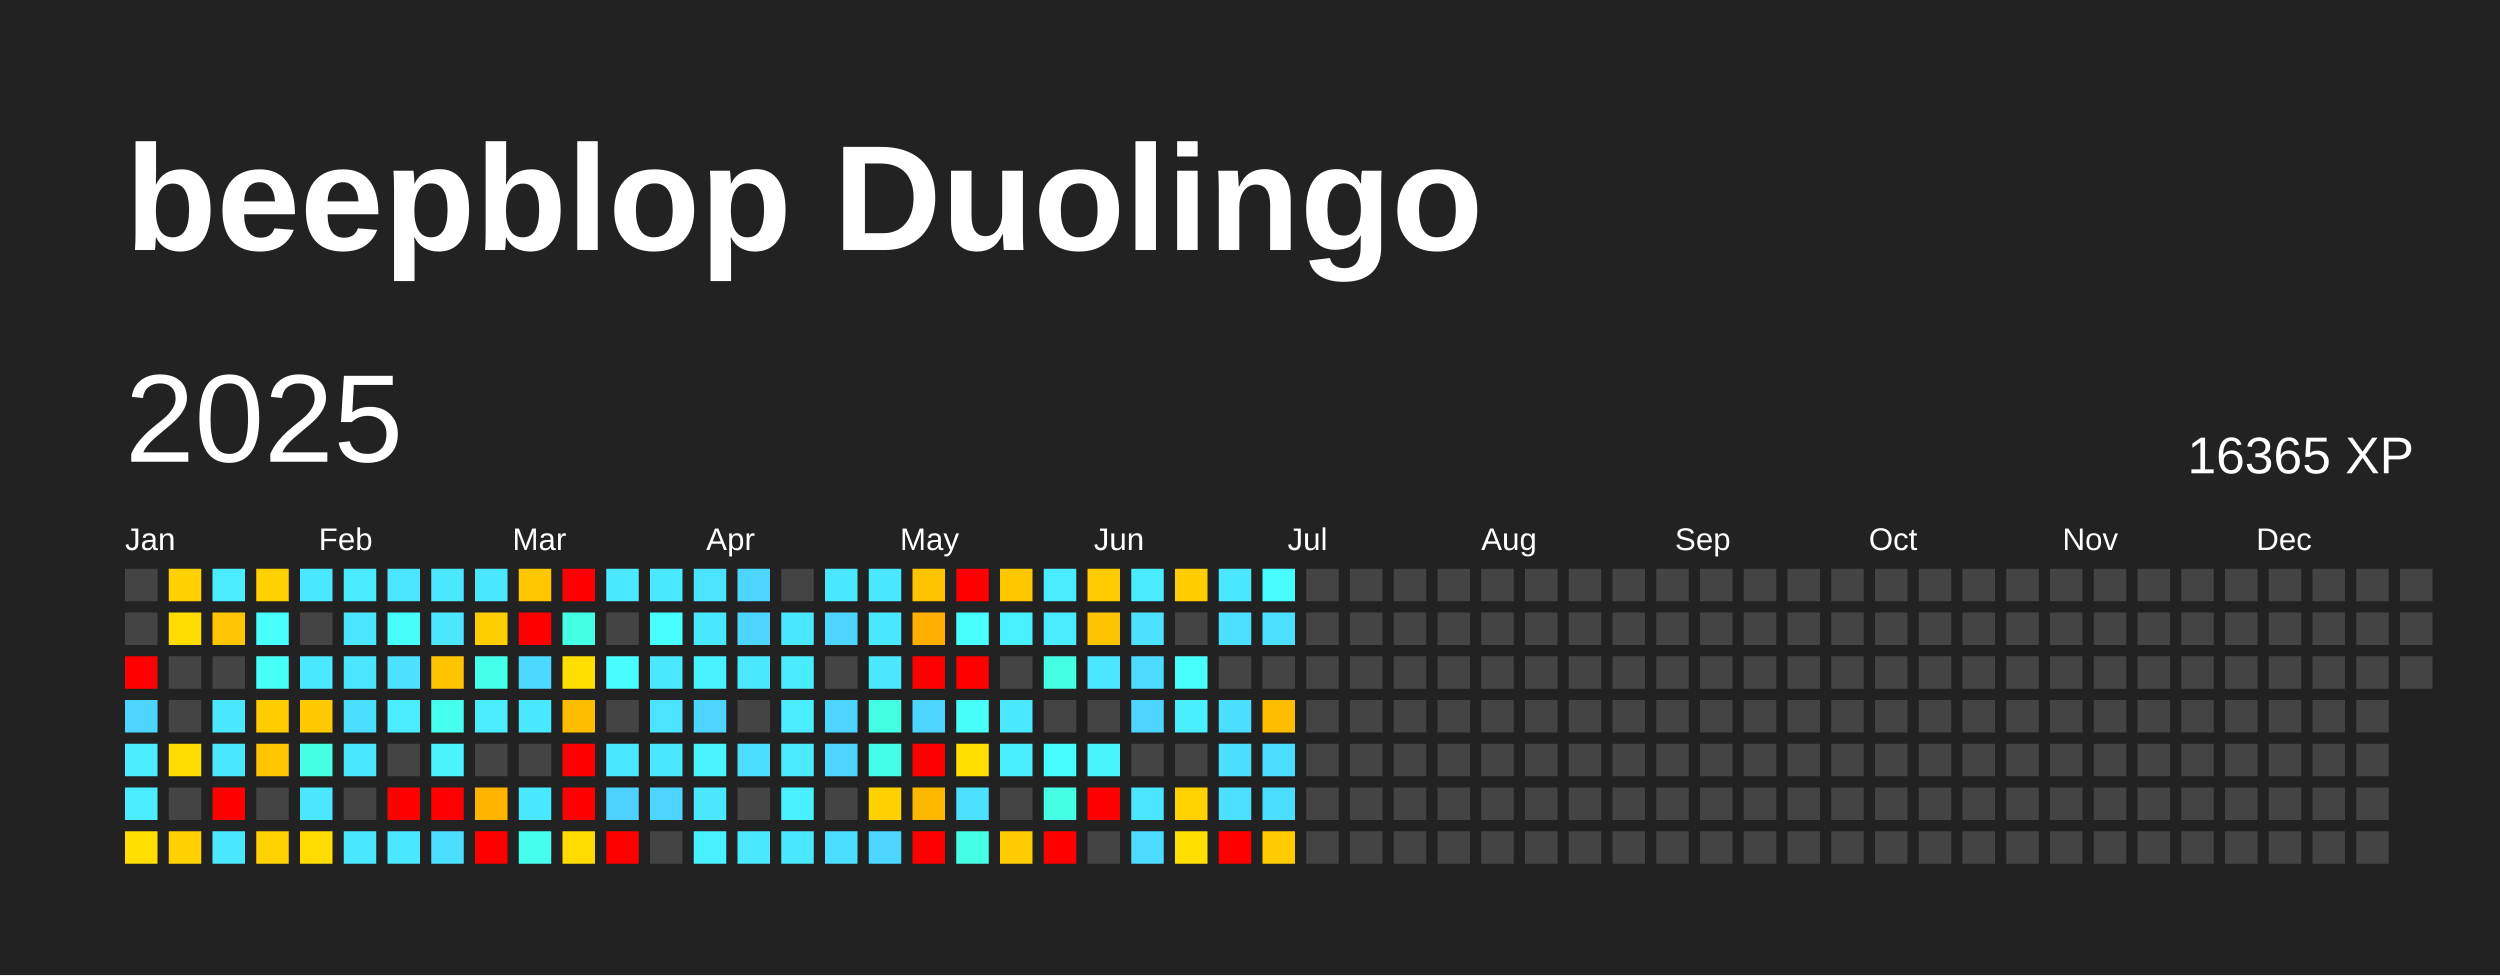
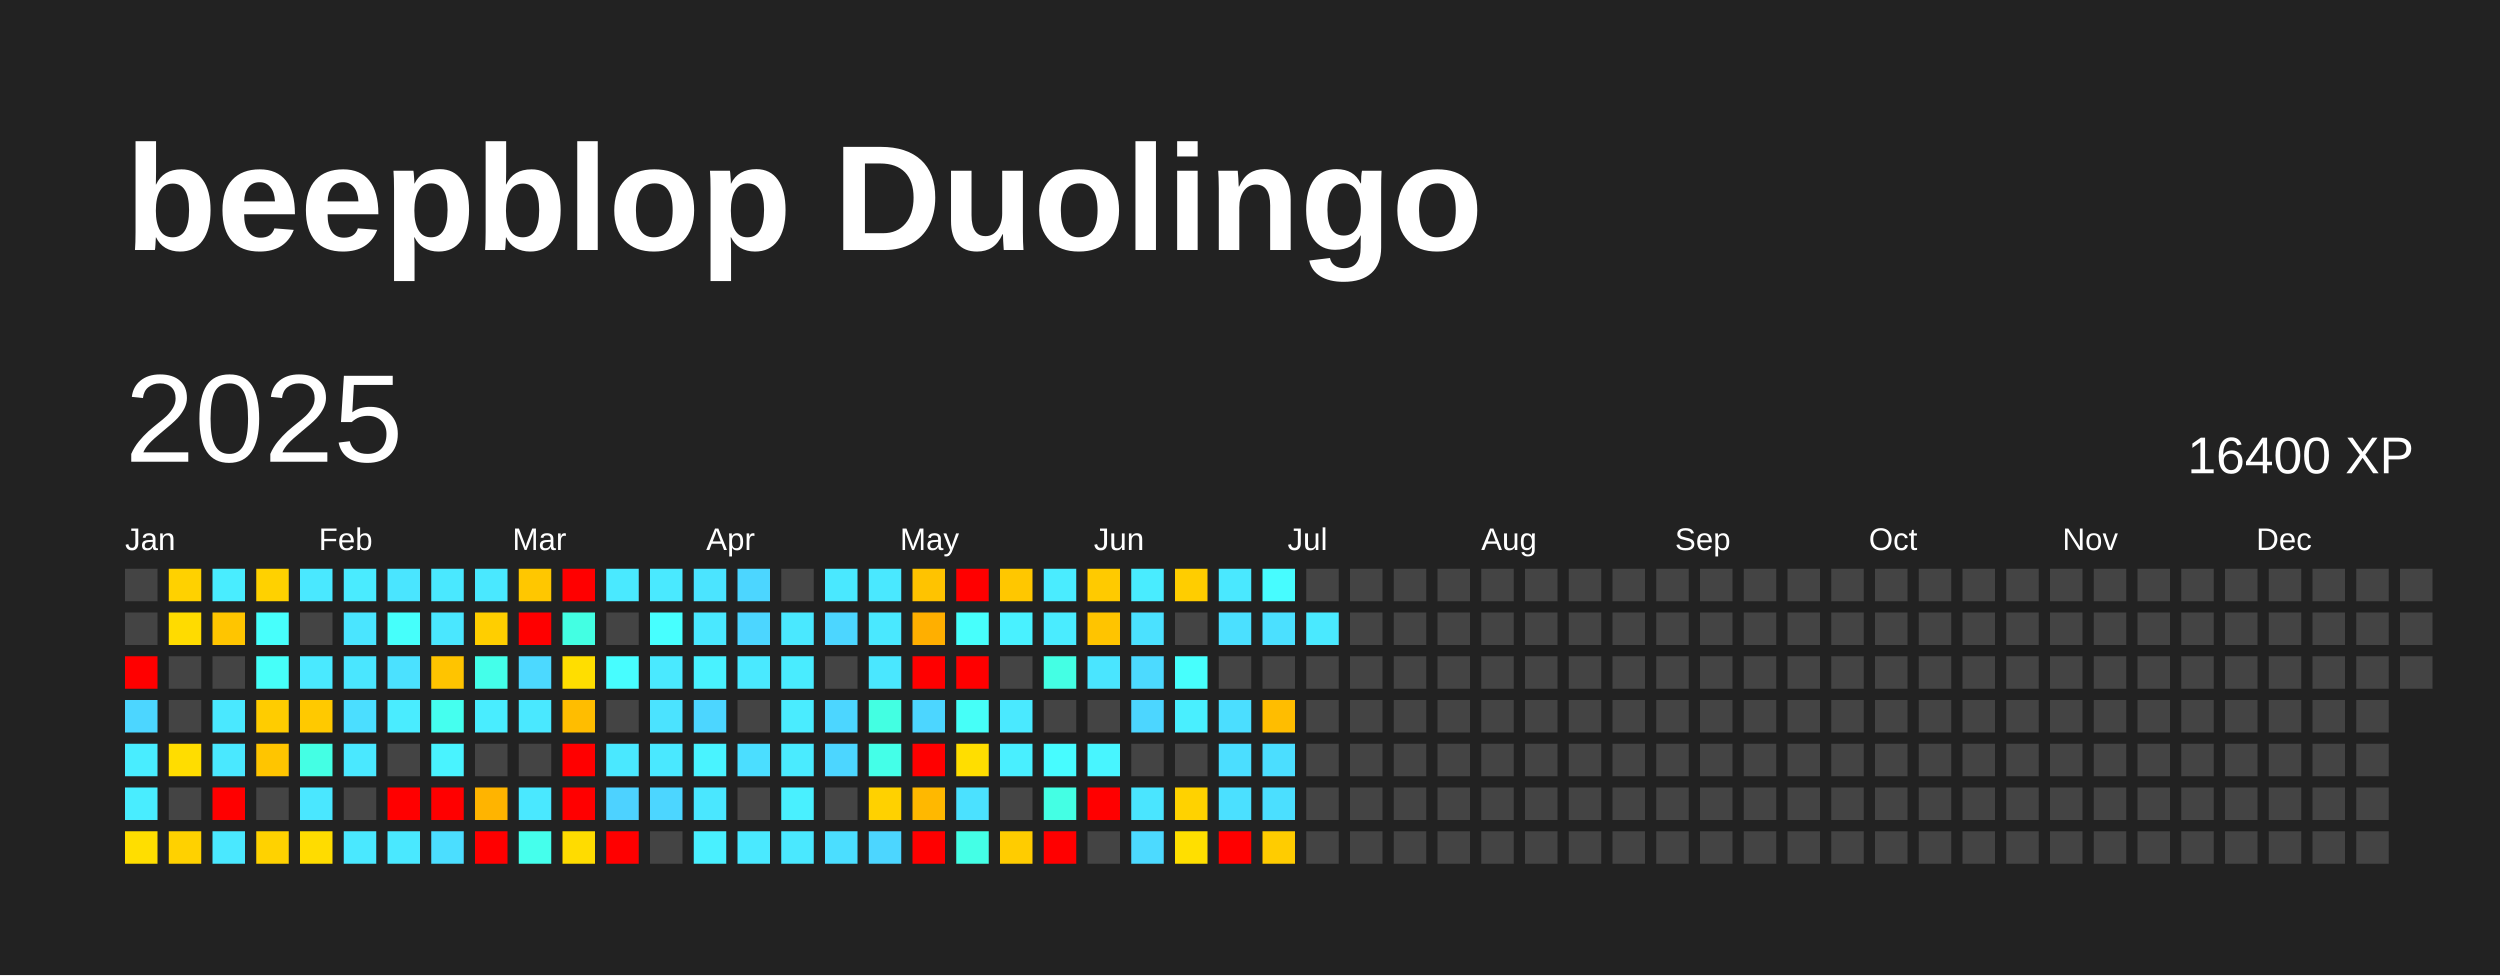
<svg xmlns="http://www.w3.org/2000/svg" baseProfile="full" height="78mm" version="1.1" viewBox="0,0,200,78" width="200mm">
  <defs />
  <rect fill="#222222" height="78" width="200" x="0" y="0" />
  <text fill="#FFFFFF" style="font-size:12px; font-family:Arial; font-weight:bold;" x="10" y="20">beepblop Duolingo</text>
  <text dominant-baseline="hanging" fill="#FFFFFF" style="font-size:10.0px; font-family:Arial;" x="10" y="30">2025</text>
-   <text dominant-baseline="hanging" fill="#FFFFFF" style="font-size:4.125px; font-family:Arial;" x="175" y="35">16365 XP</text>
+   <text dominant-baseline="hanging" fill="#FFFFFF" style="font-size:4.125px; font-family:Arial;" x="175" y="35">16400 XP</text>
  <text fill="#FFFFFF" style="font-size:2.5px; font-family:Arial" x="10.0" y="44">Jan</text>
  <text fill="#FFFFFF" style="font-size:2.5px; font-family:Arial" x="25.5" y="44">Feb</text>
  <text fill="#FFFFFF" style="font-size:2.5px; font-family:Arial" x="41.0" y="44">Mar</text>
  <text fill="#FFFFFF" style="font-size:2.5px; font-family:Arial" x="56.5" y="44">Apr</text>
  <text fill="#FFFFFF" style="font-size:2.5px; font-family:Arial" x="72.0" y="44">May</text>
  <text fill="#FFFFFF" style="font-size:2.5px; font-family:Arial" x="87.5" y="44">Jun</text>
  <text fill="#FFFFFF" style="font-size:2.5px; font-family:Arial" x="103.0" y="44">Jul</text>
  <text fill="#FFFFFF" style="font-size:2.5px; font-family:Arial" x="118.5" y="44">Aug</text>
  <text fill="#FFFFFF" style="font-size:2.5px; font-family:Arial" x="134.0" y="44">Sep</text>
  <text fill="#FFFFFF" style="font-size:2.5px; font-family:Arial" x="149.5" y="44">Oct</text>
  <text fill="#FFFFFF" style="font-size:2.5px; font-family:Arial" x="165.0" y="44">Nov</text>
  <text fill="#FFFFFF" style="font-size:2.5px; font-family:Arial" x="180.5" y="44">Dec</text>
  <rect fill="#444444" height="2.6" width="2.6" x="10.0" y="45.5" />
  <rect fill="#444444" height="2.6" width="2.6" x="10.0" y="49.0" />
  <rect fill="red" height="2.6" width="2.6" x="10.0" y="52.5" />
  <rect fill="#4cd6ff" height="2.6" width="2.6" x="10.0" y="56.0" />
  <rect fill="#49edff" height="2.6" width="2.6" x="10.0" y="59.5" />
  <rect fill="#49edff" height="2.6" width="2.6" x="10.0" y="63.0" />
  <rect fill="#ffde00" height="2.6" width="2.6" x="10.0" y="66.5" />
  <rect fill="#ffd100" height="2.6" width="2.6" x="13.5" y="45.5" />
  <rect fill="#ffdb00" height="2.6" width="2.6" x="13.5" y="49.0" />
  <rect fill="#444444" height="2.6" width="2.6" x="13.5" y="52.5" />
  <rect fill="#444444" height="2.6" width="2.6" x="13.5" y="56.0" />
  <rect fill="#ffdd00" height="2.6" width="2.6" x="13.5" y="59.5" />
  <rect fill="#444444" height="2.6" width="2.6" x="13.5" y="63.0" />
  <rect fill="#ffd100" height="2.6" width="2.6" x="13.5" y="66.5" />
  <rect fill="#49edff" height="2.6" width="2.6" x="17.0" y="45.5" />
  <rect fill="#ffc500" height="2.6" width="2.6" x="17.0" y="49.0" />
  <rect fill="#444444" height="2.6" width="2.6" x="17.0" y="52.5" />
  <rect fill="#4ae8ff" height="2.6" width="2.6" x="17.0" y="56.0" />
  <rect fill="#4ae8ff" height="2.6" width="2.6" x="17.0" y="59.5" />
  <rect fill="red" height="2.6" width="2.6" x="17.0" y="63.0" />
  <rect fill="#4ae8ff" height="2.6" width="2.6" x="17.0" y="66.5" />
  <rect fill="#ffd100" height="2.6" width="2.6" x="20.5" y="45.5" />
  <rect fill="#47fffc" height="2.6" width="2.6" x="20.5" y="49.0" />
  <rect fill="#46fff9" height="2.6" width="2.6" x="20.5" y="52.5" />
  <rect fill="#ffcc00" height="2.6" width="2.6" x="20.5" y="56.0" />
  <rect fill="#ffc500" height="2.6" width="2.6" x="20.5" y="59.5" />
  <rect fill="#444444" height="2.6" width="2.6" x="20.5" y="63.0" />
  <rect fill="#ffd200" height="2.6" width="2.6" x="20.5" y="66.5" />
  <rect fill="#4ae8ff" height="2.6" width="2.6" x="24.0" y="45.5" />
  <rect fill="#444444" height="2.6" width="2.6" x="24.0" y="49.0" />
  <rect fill="#4ae9ff" height="2.6" width="2.6" x="24.0" y="52.5" />
  <rect fill="#ffc900" height="2.6" width="2.6" x="24.0" y="56.0" />
  <rect fill="#44ffe4" height="2.6" width="2.6" x="24.0" y="59.5" />
  <rect fill="#4ae7ff" height="2.6" width="2.6" x="24.0" y="63.0" />
  <rect fill="#ffdc00" height="2.6" width="2.6" x="24.0" y="66.5" />
  <rect fill="#4aebff" height="2.6" width="2.6" x="27.5" y="45.5" />
  <rect fill="#4ae5ff" height="2.6" width="2.6" x="27.5" y="49.0" />
  <rect fill="#4ae6ff" height="2.6" width="2.6" x="27.5" y="52.5" />
  <rect fill="#4bdeff" height="2.6" width="2.6" x="27.5" y="56.0" />
  <rect fill="#4ae8ff" height="2.6" width="2.6" x="27.5" y="59.5" />
  <rect fill="#444444" height="2.6" width="2.6" x="27.5" y="63.0" />
  <rect fill="#4ae8ff" height="2.6" width="2.6" x="27.5" y="66.5" />
  <rect fill="#4ae5ff" height="2.6" width="2.6" x="31.0" y="45.5" />
  <rect fill="#46fffb" height="2.6" width="2.6" x="31.0" y="49.0" />
  <rect fill="#4be1ff" height="2.6" width="2.6" x="31.0" y="52.5" />
  <rect fill="#4aecff" height="2.6" width="2.6" x="31.0" y="56.0" />
  <rect fill="#444444" height="2.6" width="2.6" x="31.0" y="59.5" />
  <rect fill="red" height="2.6" width="2.6" x="31.0" y="63.0" />
  <rect fill="#4ae8ff" height="2.6" width="2.6" x="31.0" y="66.5" />
  <rect fill="#4ae8ff" height="2.6" width="2.6" x="34.5" y="45.5" />
  <rect fill="#4ae7ff" height="2.6" width="2.6" x="34.5" y="49.0" />
  <rect fill="#ffc400" height="2.6" width="2.6" x="34.5" y="52.5" />
  <rect fill="#45ffef" height="2.6" width="2.6" x="34.5" y="56.0" />
  <rect fill="#49f3ff" height="2.6" width="2.6" x="34.5" y="59.5" />
  <rect fill="red" height="2.6" width="2.6" x="34.5" y="63.0" />
  <rect fill="#4bdeff" height="2.6" width="2.6" x="34.5" y="66.5" />
  <rect fill="#4ae8ff" height="2.6" width="2.6" x="38.0" y="45.5" />
  <rect fill="#ffce00" height="2.6" width="2.6" x="38.0" y="49.0" />
  <rect fill="#44ffea" height="2.6" width="2.6" x="38.0" y="52.5" />
  <rect fill="#49edff" height="2.6" width="2.6" x="38.0" y="56.0" />
  <rect fill="#444444" height="2.6" width="2.6" x="38.0" y="59.5" />
  <rect fill="#ffb400" height="2.6" width="2.6" x="38.0" y="63.0" />
  <rect fill="red" height="2.6" width="2.6" x="38.0" y="66.5" />
  <rect fill="#ffc700" height="2.6" width="2.6" x="41.5" y="45.5" />
  <rect fill="red" height="2.6" width="2.6" x="41.5" y="49.0" />
  <rect fill="#4cd9ff" height="2.6" width="2.6" x="41.5" y="52.5" />
  <rect fill="#4ae8ff" height="2.6" width="2.6" x="41.5" y="56.0" />
  <rect fill="#444444" height="2.6" width="2.6" x="41.5" y="59.5" />
  <rect fill="#4ae8ff" height="2.6" width="2.6" x="41.5" y="63.0" />
  <rect fill="#45ffec" height="2.6" width="2.6" x="41.5" y="66.5" />
  <rect fill="red" height="2.6" width="2.6" x="45.0" y="45.5" />
  <rect fill="#43ffe3" height="2.6" width="2.6" x="45.0" y="49.0" />
  <rect fill="#ffde00" height="2.6" width="2.6" x="45.0" y="52.5" />
  <rect fill="#ffbd00" height="2.6" width="2.6" x="45.0" y="56.0" />
  <rect fill="red" height="2.6" width="2.6" x="45.0" y="59.5" />
  <rect fill="red" height="2.6" width="2.6" x="45.0" y="63.0" />
  <rect fill="#ffdc00" height="2.6" width="2.6" x="45.0" y="66.5" />
  <rect fill="#4ae9ff" height="2.6" width="2.6" x="48.5" y="45.5" />
  <rect fill="#444444" height="2.6" width="2.6" x="48.5" y="49.0" />
  <rect fill="#47fdff" height="2.6" width="2.6" x="48.5" y="52.5" />
  <rect fill="#444444" height="2.6" width="2.6" x="48.5" y="56.0" />
  <rect fill="#4ae8ff" height="2.6" width="2.6" x="48.5" y="59.5" />
  <rect fill="#4dd2ff" height="2.6" width="2.6" x="48.5" y="63.0" />
  <rect fill="red" height="2.6" width="2.6" x="48.5" y="66.5" />
  <rect fill="#4ae9ff" height="2.6" width="2.6" x="52.0" y="45.5" />
  <rect fill="#47ffff" height="2.6" width="2.6" x="52.0" y="49.0" />
  <rect fill="#4ae9ff" height="2.6" width="2.6" x="52.0" y="52.5" />
  <rect fill="#4be3ff" height="2.6" width="2.6" x="52.0" y="56.0" />
  <rect fill="#4ae8ff" height="2.6" width="2.6" x="52.0" y="59.5" />
  <rect fill="#4cd6ff" height="2.6" width="2.6" x="52.0" y="63.0" />
  <rect fill="#444444" height="2.6" width="2.6" x="52.0" y="66.5" />
  <rect fill="#4be4ff" height="2.6" width="2.6" x="55.5" y="45.5" />
  <rect fill="#4ae8ff" height="2.6" width="2.6" x="55.5" y="49.0" />
  <rect fill="#49f2ff" height="2.6" width="2.6" x="55.5" y="52.5" />
  <rect fill="#4cd6ff" height="2.6" width="2.6" x="55.5" y="56.0" />
  <rect fill="#49f3ff" height="2.6" width="2.6" x="55.5" y="59.5" />
  <rect fill="#4ae7ff" height="2.6" width="2.6" x="55.5" y="63.0" />
  <rect fill="#49f0ff" height="2.6" width="2.6" x="55.5" y="66.5" />
  <rect fill="#4cd6ff" height="2.6" width="2.6" x="59.0" y="45.5" />
  <rect fill="#4cd6ff" height="2.6" width="2.6" x="59.0" y="49.0" />
  <rect fill="#4ae9ff" height="2.6" width="2.6" x="59.0" y="52.5" />
  <rect fill="#444444" height="2.6" width="2.6" x="59.0" y="56.0" />
  <rect fill="#4bdeff" height="2.6" width="2.6" x="59.0" y="59.5" />
  <rect fill="#444444" height="2.6" width="2.6" x="59.0" y="63.0" />
  <rect fill="#4ae9ff" height="2.6" width="2.6" x="59.0" y="66.5" />
  <rect fill="#444444" height="2.6" width="2.6" x="62.5" y="45.5" />
  <rect fill="#4ae8ff" height="2.6" width="2.6" x="62.5" y="49.0" />
  <rect fill="#49ecff" height="2.6" width="2.6" x="62.5" y="52.5" />
  <rect fill="#4aecff" height="2.6" width="2.6" x="62.5" y="56.0" />
  <rect fill="#4aebff" height="2.6" width="2.6" x="62.5" y="59.5" />
  <rect fill="#49f0ff" height="2.6" width="2.6" x="62.5" y="63.0" />
  <rect fill="#4ae8ff" height="2.6" width="2.6" x="62.5" y="66.5" />
  <rect fill="#4ae8ff" height="2.6" width="2.6" x="66.0" y="45.5" />
  <rect fill="#4cd6ff" height="2.6" width="2.6" x="66.0" y="49.0" />
  <rect fill="#444444" height="2.6" width="2.6" x="66.0" y="52.5" />
  <rect fill="#4cd6ff" height="2.6" width="2.6" x="66.0" y="56.0" />
  <rect fill="#4cd6ff" height="2.6" width="2.6" x="66.0" y="59.5" />
  <rect fill="#444444" height="2.6" width="2.6" x="66.0" y="63.0" />
  <rect fill="#4bdeff" height="2.6" width="2.6" x="66.0" y="66.5" />
  <rect fill="#4ae8ff" height="2.6" width="2.6" x="69.5" y="45.5" />
  <rect fill="#4ae8ff" height="2.6" width="2.6" x="69.5" y="49.0" />
  <rect fill="#4ae7ff" height="2.6" width="2.6" x="69.5" y="52.5" />
  <rect fill="#43ffe2" height="2.6" width="2.6" x="69.5" y="56.0" />
  <rect fill="#44ffe8" height="2.6" width="2.6" x="69.5" y="59.5" />
  <rect fill="#ffd100" height="2.6" width="2.6" x="69.5" y="63.0" />
  <rect fill="#4cd6ff" height="2.6" width="2.6" x="69.5" y="66.5" />
  <rect fill="#ffc300" height="2.6" width="2.6" x="73.0" y="45.5" />
  <rect fill="#ffaf00" height="2.6" width="2.6" x="73.0" y="49.0" />
  <rect fill="red" height="2.6" width="2.6" x="73.0" y="52.5" />
  <rect fill="#4cd6ff" height="2.6" width="2.6" x="73.0" y="56.0" />
  <rect fill="red" height="2.6" width="2.6" x="73.0" y="59.5" />
  <rect fill="#ffb800" height="2.6" width="2.6" x="73.0" y="63.0" />
  <rect fill="red" height="2.6" width="2.6" x="73.0" y="66.5" />
  <rect fill="red" height="2.6" width="2.6" x="76.5" y="45.5" />
  <rect fill="#47fffc" height="2.6" width="2.6" x="76.5" y="49.0" />
  <rect fill="red" height="2.6" width="2.6" x="76.5" y="52.5" />
  <rect fill="#46fff8" height="2.6" width="2.6" x="76.5" y="56.0" />
  <rect fill="#ffde00" height="2.6" width="2.6" x="76.5" y="59.5" />
  <rect fill="#4be1ff" height="2.6" width="2.6" x="76.5" y="63.0" />
  <rect fill="#44ffe6" height="2.6" width="2.6" x="76.5" y="66.5" />
  <rect fill="#ffc700" height="2.6" width="2.6" x="80.0" y="45.5" />
  <rect fill="#49f1ff" height="2.6" width="2.6" x="80.0" y="49.0" />
  <rect fill="#444444" height="2.6" width="2.6" x="80.0" y="52.5" />
  <rect fill="#4ae9ff" height="2.6" width="2.6" x="80.0" y="56.0" />
  <rect fill="#49efff" height="2.6" width="2.6" x="80.0" y="59.5" />
  <rect fill="#444444" height="2.6" width="2.6" x="80.0" y="63.0" />
  <rect fill="#ffcc00" height="2.6" width="2.6" x="80.0" y="66.5" />
  <rect fill="#4aecff" height="2.6" width="2.6" x="83.5" y="45.5" />
  <rect fill="#4aecff" height="2.6" width="2.6" x="83.5" y="49.0" />
  <rect fill="#44ffe4" height="2.6" width="2.6" x="83.5" y="52.5" />
  <rect fill="#444444" height="2.6" width="2.6" x="83.5" y="56.0" />
  <rect fill="#47fcff" height="2.6" width="2.6" x="83.5" y="59.5" />
  <rect fill="#44ffe4" height="2.6" width="2.6" x="83.5" y="63.0" />
  <rect fill="red" height="2.6" width="2.6" x="83.5" y="66.5" />
  <rect fill="#ffca00" height="2.6" width="2.6" x="87.0" y="45.5" />
  <rect fill="#ffc400" height="2.6" width="2.6" x="87.0" y="49.0" />
  <rect fill="#4ae5ff" height="2.6" width="2.6" x="87.0" y="52.5" />
  <rect fill="#444444" height="2.6" width="2.6" x="87.0" y="56.0" />
  <rect fill="#48f5ff" height="2.6" width="2.6" x="87.0" y="59.5" />
  <rect fill="red" height="2.6" width="2.6" x="87.0" y="63.0" />
  <rect fill="#444444" height="2.6" width="2.6" x="87.0" y="66.5" />
  <rect fill="#49ecff" height="2.6" width="2.6" x="90.5" y="45.5" />
  <rect fill="#4be1ff" height="2.6" width="2.6" x="90.5" y="49.0" />
  <rect fill="#4cdaff" height="2.6" width="2.6" x="90.5" y="52.5" />
  <rect fill="#4cd6ff" height="2.6" width="2.6" x="90.5" y="56.0" />
  <rect fill="#444444" height="2.6" width="2.6" x="90.5" y="59.5" />
  <rect fill="#4ae5ff" height="2.6" width="2.6" x="90.5" y="63.0" />
  <rect fill="#4cdaff" height="2.6" width="2.6" x="90.5" y="66.5" />
  <rect fill="#ffcd00" height="2.6" width="2.6" x="94.0" y="45.5" />
  <rect fill="#444444" height="2.6" width="2.6" x="94.0" y="49.0" />
  <rect fill="#47fffd" height="2.6" width="2.6" x="94.0" y="52.5" />
  <rect fill="#49efff" height="2.6" width="2.6" x="94.0" y="56.0" />
  <rect fill="#444444" height="2.6" width="2.6" x="94.0" y="59.5" />
  <rect fill="#ffd200" height="2.6" width="2.6" x="94.0" y="63.0" />
  <rect fill="#ffdf00" height="2.6" width="2.6" x="94.0" y="66.5" />
  <rect fill="#4ae8ff" height="2.6" width="2.6" x="97.5" y="45.5" />
  <rect fill="#4be0ff" height="2.6" width="2.6" x="97.5" y="49.0" />
  <rect fill="#444444" height="2.6" width="2.6" x="97.5" y="52.5" />
  <rect fill="#4bdeff" height="2.6" width="2.6" x="97.5" y="56.0" />
  <rect fill="#4bdeff" height="2.6" width="2.6" x="97.5" y="59.5" />
  <rect fill="#4be0ff" height="2.6" width="2.6" x="97.5" y="63.0" />
  <rect fill="red" height="2.6" width="2.6" x="97.5" y="66.5" />
  <rect fill="#47fcff" height="2.6" width="2.6" x="101.0" y="45.5" />
  <rect fill="#4be0ff" height="2.6" width="2.6" x="101.0" y="49.0" />
  <rect fill="#444444" height="2.6" width="2.6" x="101.0" y="52.5" />
  <rect fill="#ffbd00" height="2.6" width="2.6" x="101.0" y="56.0" />
  <rect fill="#4bdeff" height="2.6" width="2.6" x="101.0" y="59.5" />
  <rect fill="#4bdfff" height="2.6" width="2.6" x="101.0" y="63.0" />
  <rect fill="#ffcc00" height="2.6" width="2.6" x="101.0" y="66.5" />
  <rect fill="#444444" height="2.6" width="2.6" x="104.5" y="45.5" />
-   <rect fill="#444444" height="2.6" width="2.6" x="104.5" y="49.0" />
+   <rect fill="#4ae9ff" height="2.6" width="2.6" x="104.5" y="49.0" />
  <rect fill="#444444" height="2.6" width="2.6" x="104.5" y="52.5" />
  <rect fill="#444444" height="2.6" width="2.6" x="104.5" y="56.0" />
  <rect fill="#444444" height="2.6" width="2.6" x="104.5" y="59.5" />
  <rect fill="#444444" height="2.6" width="2.6" x="104.5" y="63.0" />
  <rect fill="#444444" height="2.6" width="2.6" x="104.5" y="66.5" />
  <rect fill="#444444" height="2.6" width="2.6" x="108.0" y="45.5" />
  <rect fill="#444444" height="2.6" width="2.6" x="108.0" y="49.0" />
  <rect fill="#444444" height="2.6" width="2.6" x="108.0" y="52.5" />
  <rect fill="#444444" height="2.6" width="2.6" x="108.0" y="56.0" />
  <rect fill="#444444" height="2.6" width="2.6" x="108.0" y="59.5" />
  <rect fill="#444444" height="2.6" width="2.6" x="108.0" y="63.0" />
  <rect fill="#444444" height="2.6" width="2.6" x="108.0" y="66.5" />
  <rect fill="#444444" height="2.6" width="2.6" x="111.5" y="45.5" />
  <rect fill="#444444" height="2.6" width="2.6" x="111.5" y="49.0" />
  <rect fill="#444444" height="2.6" width="2.6" x="111.5" y="52.5" />
  <rect fill="#444444" height="2.6" width="2.6" x="111.5" y="56.0" />
  <rect fill="#444444" height="2.6" width="2.6" x="111.5" y="59.5" />
  <rect fill="#444444" height="2.6" width="2.6" x="111.5" y="63.0" />
  <rect fill="#444444" height="2.6" width="2.6" x="111.5" y="66.5" />
  <rect fill="#444444" height="2.6" width="2.6" x="115.0" y="45.5" />
  <rect fill="#444444" height="2.6" width="2.6" x="115.0" y="49.0" />
  <rect fill="#444444" height="2.6" width="2.6" x="115.0" y="52.5" />
  <rect fill="#444444" height="2.6" width="2.6" x="115.0" y="56.0" />
  <rect fill="#444444" height="2.6" width="2.6" x="115.0" y="59.5" />
  <rect fill="#444444" height="2.6" width="2.6" x="115.0" y="63.0" />
  <rect fill="#444444" height="2.6" width="2.6" x="115.0" y="66.5" />
  <rect fill="#444444" height="2.6" width="2.6" x="118.5" y="45.5" />
  <rect fill="#444444" height="2.6" width="2.6" x="118.5" y="49.0" />
  <rect fill="#444444" height="2.6" width="2.6" x="118.5" y="52.5" />
  <rect fill="#444444" height="2.6" width="2.6" x="118.5" y="56.0" />
  <rect fill="#444444" height="2.6" width="2.6" x="118.5" y="59.5" />
  <rect fill="#444444" height="2.6" width="2.6" x="118.5" y="63.0" />
  <rect fill="#444444" height="2.6" width="2.6" x="118.5" y="66.5" />
  <rect fill="#444444" height="2.6" width="2.6" x="122.0" y="45.5" />
  <rect fill="#444444" height="2.6" width="2.6" x="122.0" y="49.0" />
  <rect fill="#444444" height="2.6" width="2.6" x="122.0" y="52.5" />
  <rect fill="#444444" height="2.6" width="2.6" x="122.0" y="56.0" />
  <rect fill="#444444" height="2.6" width="2.6" x="122.0" y="59.5" />
  <rect fill="#444444" height="2.6" width="2.6" x="122.0" y="63.0" />
  <rect fill="#444444" height="2.6" width="2.6" x="122.0" y="66.5" />
  <rect fill="#444444" height="2.6" width="2.6" x="125.5" y="45.5" />
  <rect fill="#444444" height="2.6" width="2.6" x="125.5" y="49.0" />
  <rect fill="#444444" height="2.6" width="2.6" x="125.5" y="52.5" />
  <rect fill="#444444" height="2.6" width="2.6" x="125.5" y="56.0" />
  <rect fill="#444444" height="2.6" width="2.6" x="125.5" y="59.5" />
  <rect fill="#444444" height="2.6" width="2.6" x="125.5" y="63.0" />
  <rect fill="#444444" height="2.6" width="2.6" x="125.5" y="66.5" />
  <rect fill="#444444" height="2.6" width="2.6" x="129.0" y="45.5" />
  <rect fill="#444444" height="2.6" width="2.6" x="129.0" y="49.0" />
  <rect fill="#444444" height="2.6" width="2.6" x="129.0" y="52.5" />
  <rect fill="#444444" height="2.6" width="2.6" x="129.0" y="56.0" />
  <rect fill="#444444" height="2.6" width="2.6" x="129.0" y="59.5" />
  <rect fill="#444444" height="2.6" width="2.6" x="129.0" y="63.0" />
  <rect fill="#444444" height="2.6" width="2.6" x="129.0" y="66.5" />
  <rect fill="#444444" height="2.6" width="2.6" x="132.5" y="45.5" />
  <rect fill="#444444" height="2.6" width="2.6" x="132.5" y="49.0" />
  <rect fill="#444444" height="2.6" width="2.6" x="132.5" y="52.5" />
  <rect fill="#444444" height="2.6" width="2.6" x="132.5" y="56.0" />
  <rect fill="#444444" height="2.6" width="2.6" x="132.5" y="59.5" />
  <rect fill="#444444" height="2.6" width="2.6" x="132.5" y="63.0" />
  <rect fill="#444444" height="2.6" width="2.6" x="132.5" y="66.5" />
  <rect fill="#444444" height="2.6" width="2.6" x="136.0" y="45.5" />
  <rect fill="#444444" height="2.6" width="2.6" x="136.0" y="49.0" />
  <rect fill="#444444" height="2.6" width="2.6" x="136.0" y="52.5" />
  <rect fill="#444444" height="2.6" width="2.6" x="136.0" y="56.0" />
  <rect fill="#444444" height="2.6" width="2.6" x="136.0" y="59.5" />
  <rect fill="#444444" height="2.6" width="2.6" x="136.0" y="63.0" />
  <rect fill="#444444" height="2.6" width="2.6" x="136.0" y="66.5" />
  <rect fill="#444444" height="2.6" width="2.6" x="139.5" y="45.5" />
  <rect fill="#444444" height="2.6" width="2.6" x="139.5" y="49.0" />
  <rect fill="#444444" height="2.6" width="2.6" x="139.5" y="52.5" />
  <rect fill="#444444" height="2.6" width="2.6" x="139.5" y="56.0" />
  <rect fill="#444444" height="2.6" width="2.6" x="139.5" y="59.5" />
  <rect fill="#444444" height="2.6" width="2.6" x="139.5" y="63.0" />
  <rect fill="#444444" height="2.6" width="2.6" x="139.5" y="66.5" />
  <rect fill="#444444" height="2.6" width="2.6" x="143.0" y="45.5" />
  <rect fill="#444444" height="2.6" width="2.6" x="143.0" y="49.0" />
  <rect fill="#444444" height="2.6" width="2.6" x="143.0" y="52.5" />
  <rect fill="#444444" height="2.6" width="2.6" x="143.0" y="56.0" />
  <rect fill="#444444" height="2.6" width="2.6" x="143.0" y="59.5" />
  <rect fill="#444444" height="2.6" width="2.6" x="143.0" y="63.0" />
  <rect fill="#444444" height="2.6" width="2.6" x="143.0" y="66.5" />
  <rect fill="#444444" height="2.6" width="2.6" x="146.5" y="45.5" />
  <rect fill="#444444" height="2.6" width="2.6" x="146.5" y="49.0" />
  <rect fill="#444444" height="2.6" width="2.6" x="146.5" y="52.5" />
  <rect fill="#444444" height="2.6" width="2.6" x="146.5" y="56.0" />
  <rect fill="#444444" height="2.6" width="2.6" x="146.5" y="59.5" />
  <rect fill="#444444" height="2.6" width="2.6" x="146.5" y="63.0" />
  <rect fill="#444444" height="2.6" width="2.6" x="146.5" y="66.5" />
  <rect fill="#444444" height="2.6" width="2.6" x="150.0" y="45.5" />
  <rect fill="#444444" height="2.6" width="2.6" x="150.0" y="49.0" />
  <rect fill="#444444" height="2.6" width="2.6" x="150.0" y="52.5" />
  <rect fill="#444444" height="2.6" width="2.6" x="150.0" y="56.0" />
  <rect fill="#444444" height="2.6" width="2.6" x="150.0" y="59.5" />
  <rect fill="#444444" height="2.6" width="2.6" x="150.0" y="63.0" />
  <rect fill="#444444" height="2.6" width="2.6" x="150.0" y="66.5" />
  <rect fill="#444444" height="2.6" width="2.6" x="153.5" y="45.5" />
  <rect fill="#444444" height="2.6" width="2.6" x="153.5" y="49.0" />
  <rect fill="#444444" height="2.6" width="2.6" x="153.5" y="52.5" />
  <rect fill="#444444" height="2.6" width="2.6" x="153.5" y="56.0" />
  <rect fill="#444444" height="2.6" width="2.6" x="153.5" y="59.5" />
  <rect fill="#444444" height="2.6" width="2.6" x="153.5" y="63.0" />
  <rect fill="#444444" height="2.6" width="2.6" x="153.5" y="66.5" />
  <rect fill="#444444" height="2.6" width="2.6" x="157.0" y="45.5" />
  <rect fill="#444444" height="2.6" width="2.6" x="157.0" y="49.0" />
  <rect fill="#444444" height="2.6" width="2.6" x="157.0" y="52.5" />
  <rect fill="#444444" height="2.6" width="2.6" x="157.0" y="56.0" />
  <rect fill="#444444" height="2.6" width="2.6" x="157.0" y="59.5" />
  <rect fill="#444444" height="2.6" width="2.6" x="157.0" y="63.0" />
  <rect fill="#444444" height="2.6" width="2.6" x="157.0" y="66.5" />
  <rect fill="#444444" height="2.6" width="2.6" x="160.5" y="45.5" />
  <rect fill="#444444" height="2.6" width="2.6" x="160.5" y="49.0" />
  <rect fill="#444444" height="2.6" width="2.6" x="160.5" y="52.5" />
  <rect fill="#444444" height="2.6" width="2.6" x="160.5" y="56.0" />
  <rect fill="#444444" height="2.6" width="2.6" x="160.5" y="59.5" />
  <rect fill="#444444" height="2.6" width="2.6" x="160.5" y="63.0" />
  <rect fill="#444444" height="2.6" width="2.6" x="160.5" y="66.5" />
  <rect fill="#444444" height="2.6" width="2.6" x="164.0" y="45.5" />
  <rect fill="#444444" height="2.6" width="2.6" x="164.0" y="49.0" />
  <rect fill="#444444" height="2.6" width="2.6" x="164.0" y="52.5" />
  <rect fill="#444444" height="2.6" width="2.6" x="164.0" y="56.0" />
  <rect fill="#444444" height="2.6" width="2.6" x="164.0" y="59.5" />
  <rect fill="#444444" height="2.6" width="2.6" x="164.0" y="63.0" />
  <rect fill="#444444" height="2.6" width="2.6" x="164.0" y="66.5" />
  <rect fill="#444444" height="2.6" width="2.6" x="167.5" y="45.5" />
  <rect fill="#444444" height="2.6" width="2.6" x="167.5" y="49.0" />
  <rect fill="#444444" height="2.6" width="2.6" x="167.5" y="52.5" />
  <rect fill="#444444" height="2.6" width="2.6" x="167.5" y="56.0" />
  <rect fill="#444444" height="2.6" width="2.6" x="167.5" y="59.5" />
  <rect fill="#444444" height="2.6" width="2.6" x="167.5" y="63.0" />
  <rect fill="#444444" height="2.6" width="2.6" x="167.5" y="66.5" />
  <rect fill="#444444" height="2.6" width="2.6" x="171.0" y="45.5" />
  <rect fill="#444444" height="2.6" width="2.6" x="171.0" y="49.0" />
  <rect fill="#444444" height="2.6" width="2.6" x="171.0" y="52.5" />
  <rect fill="#444444" height="2.6" width="2.6" x="171.0" y="56.0" />
  <rect fill="#444444" height="2.6" width="2.6" x="171.0" y="59.5" />
  <rect fill="#444444" height="2.6" width="2.6" x="171.0" y="63.0" />
  <rect fill="#444444" height="2.6" width="2.6" x="171.0" y="66.5" />
  <rect fill="#444444" height="2.6" width="2.6" x="174.5" y="45.5" />
  <rect fill="#444444" height="2.6" width="2.6" x="174.5" y="49.0" />
  <rect fill="#444444" height="2.6" width="2.6" x="174.5" y="52.5" />
  <rect fill="#444444" height="2.6" width="2.6" x="174.5" y="56.0" />
  <rect fill="#444444" height="2.6" width="2.6" x="174.5" y="59.5" />
  <rect fill="#444444" height="2.6" width="2.6" x="174.5" y="63.0" />
  <rect fill="#444444" height="2.6" width="2.6" x="174.5" y="66.5" />
  <rect fill="#444444" height="2.6" width="2.6" x="178.0" y="45.5" />
  <rect fill="#444444" height="2.6" width="2.6" x="178.0" y="49.0" />
  <rect fill="#444444" height="2.6" width="2.6" x="178.0" y="52.5" />
  <rect fill="#444444" height="2.6" width="2.6" x="178.0" y="56.0" />
  <rect fill="#444444" height="2.6" width="2.6" x="178.0" y="59.5" />
  <rect fill="#444444" height="2.6" width="2.6" x="178.0" y="63.0" />
  <rect fill="#444444" height="2.6" width="2.6" x="178.0" y="66.5" />
  <rect fill="#444444" height="2.6" width="2.6" x="181.5" y="45.5" />
  <rect fill="#444444" height="2.6" width="2.6" x="181.5" y="49.0" />
  <rect fill="#444444" height="2.6" width="2.6" x="181.5" y="52.5" />
  <rect fill="#444444" height="2.6" width="2.6" x="181.5" y="56.0" />
  <rect fill="#444444" height="2.6" width="2.6" x="181.5" y="59.5" />
  <rect fill="#444444" height="2.6" width="2.6" x="181.5" y="63.0" />
  <rect fill="#444444" height="2.6" width="2.6" x="181.5" y="66.5" />
  <rect fill="#444444" height="2.6" width="2.6" x="185.0" y="45.5" />
  <rect fill="#444444" height="2.6" width="2.6" x="185.0" y="49.0" />
  <rect fill="#444444" height="2.6" width="2.6" x="185.0" y="52.5" />
  <rect fill="#444444" height="2.6" width="2.6" x="185.0" y="56.0" />
  <rect fill="#444444" height="2.6" width="2.6" x="185.0" y="59.5" />
  <rect fill="#444444" height="2.6" width="2.6" x="185.0" y="63.0" />
  <rect fill="#444444" height="2.6" width="2.6" x="185.0" y="66.5" />
  <rect fill="#444444" height="2.6" width="2.6" x="188.5" y="45.5" />
  <rect fill="#444444" height="2.6" width="2.6" x="188.5" y="49.0" />
  <rect fill="#444444" height="2.6" width="2.6" x="188.5" y="52.5" />
  <rect fill="#444444" height="2.6" width="2.6" x="188.5" y="56.0" />
  <rect fill="#444444" height="2.6" width="2.6" x="188.5" y="59.5" />
  <rect fill="#444444" height="2.6" width="2.6" x="188.5" y="63.0" />
  <rect fill="#444444" height="2.6" width="2.6" x="188.5" y="66.5" />
  <rect fill="#444444" height="2.6" width="2.6" x="192.0" y="45.5" />
  <rect fill="#444444" height="2.6" width="2.6" x="192.0" y="49.0" />
  <rect fill="#444444" height="2.6" width="2.6" x="192.0" y="52.5" />
</svg>
